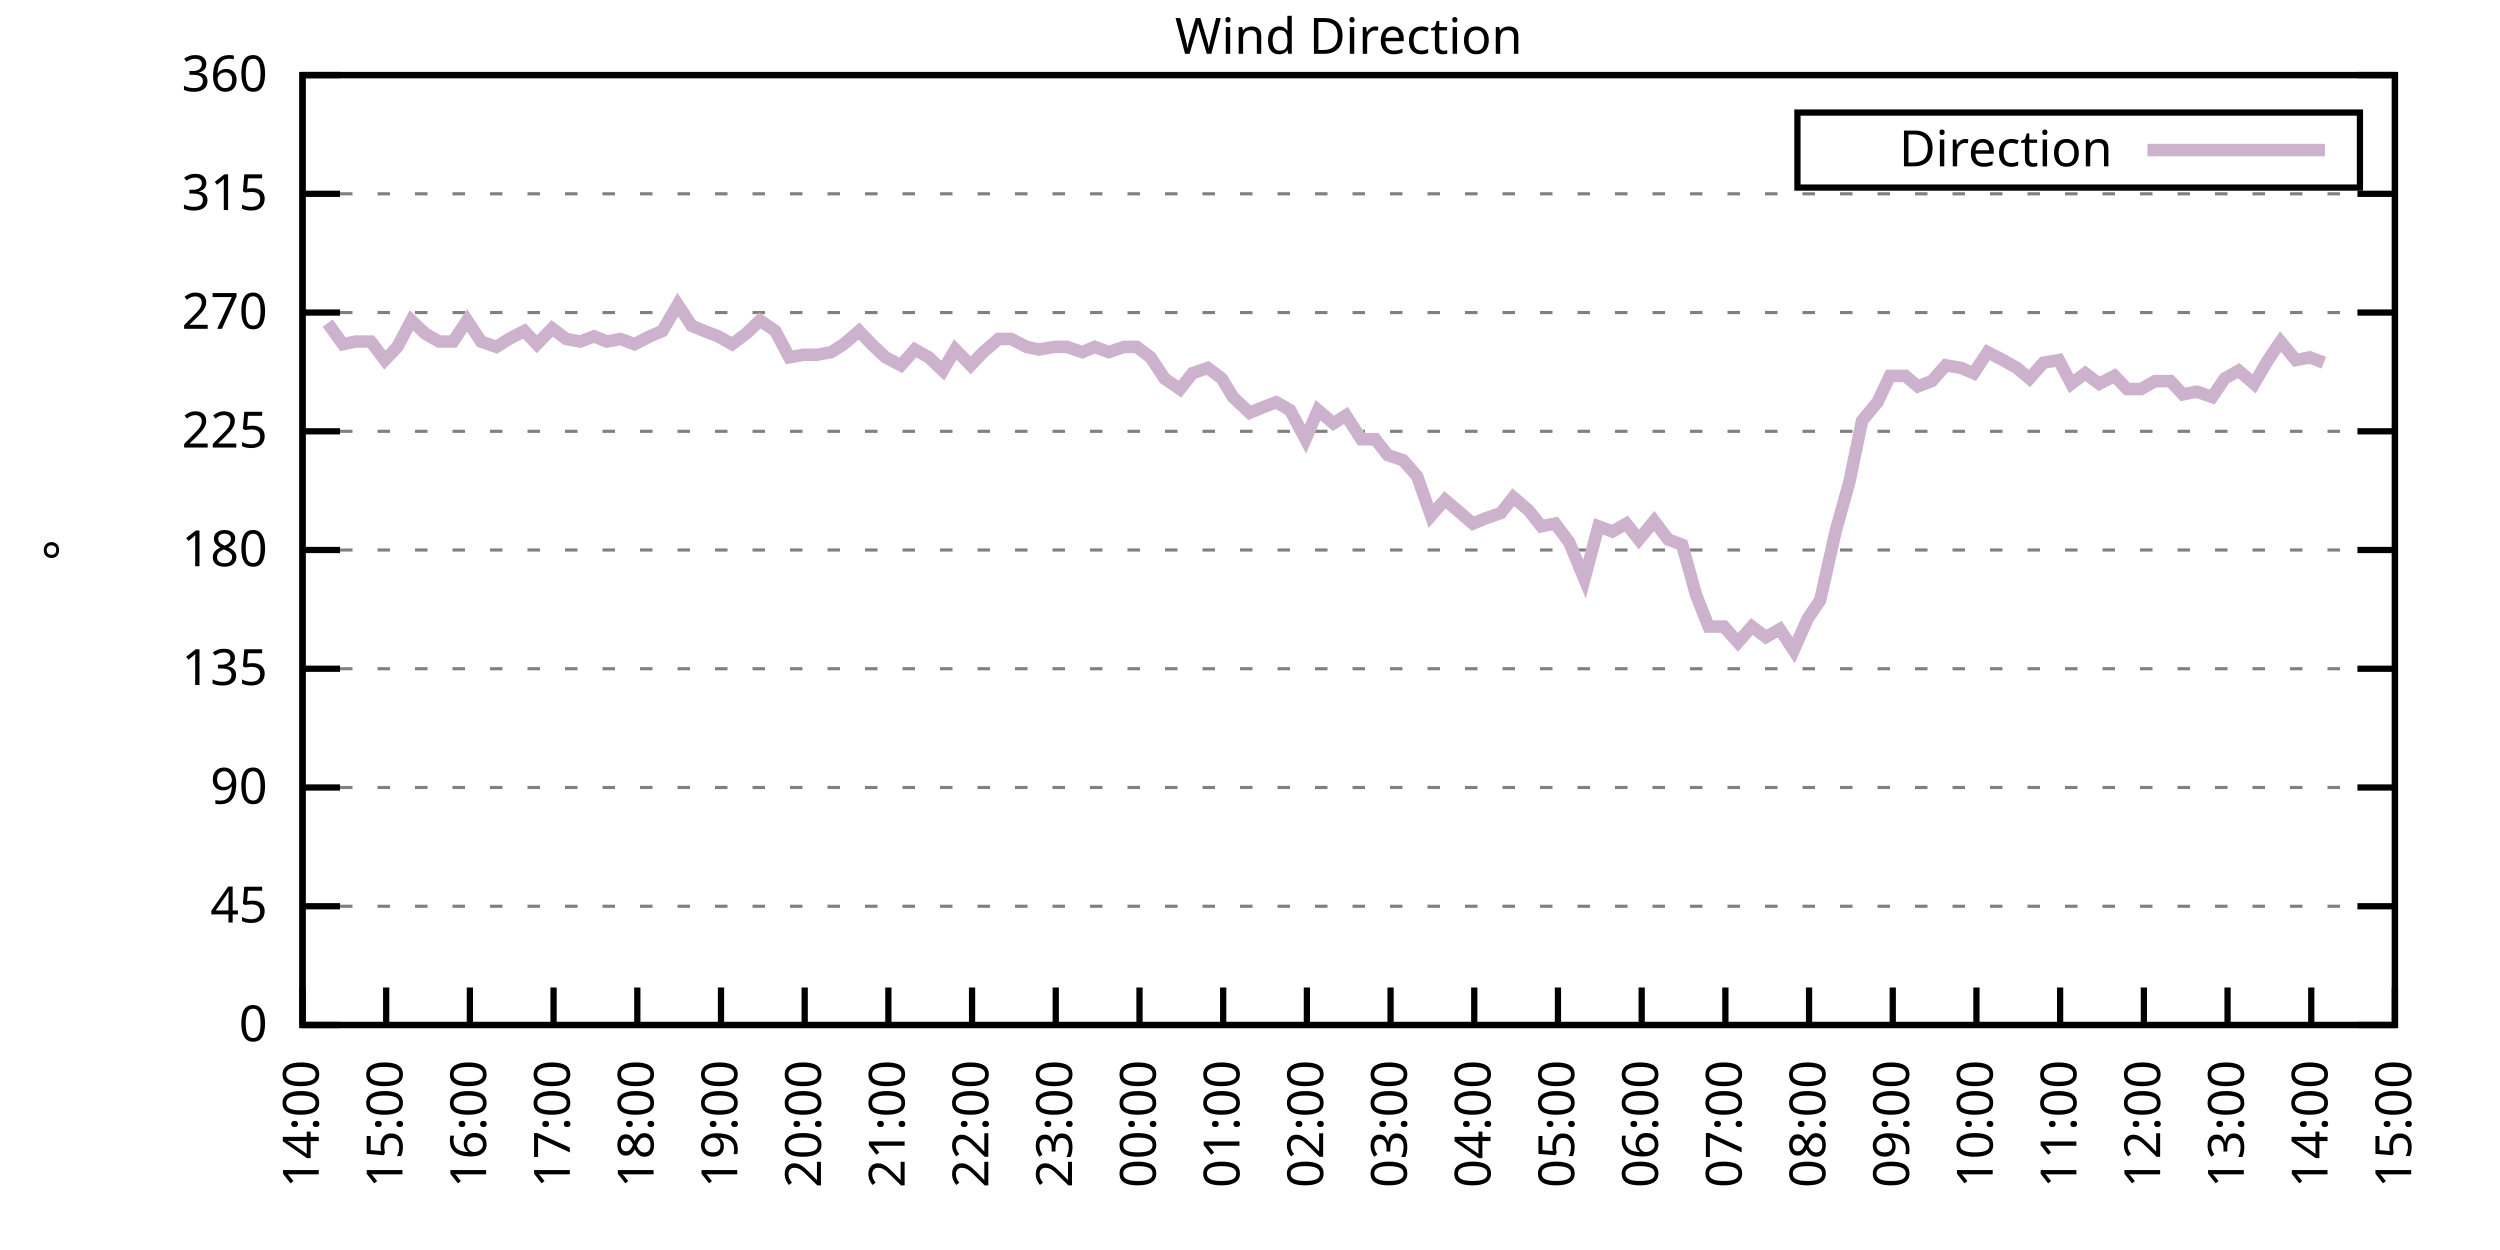
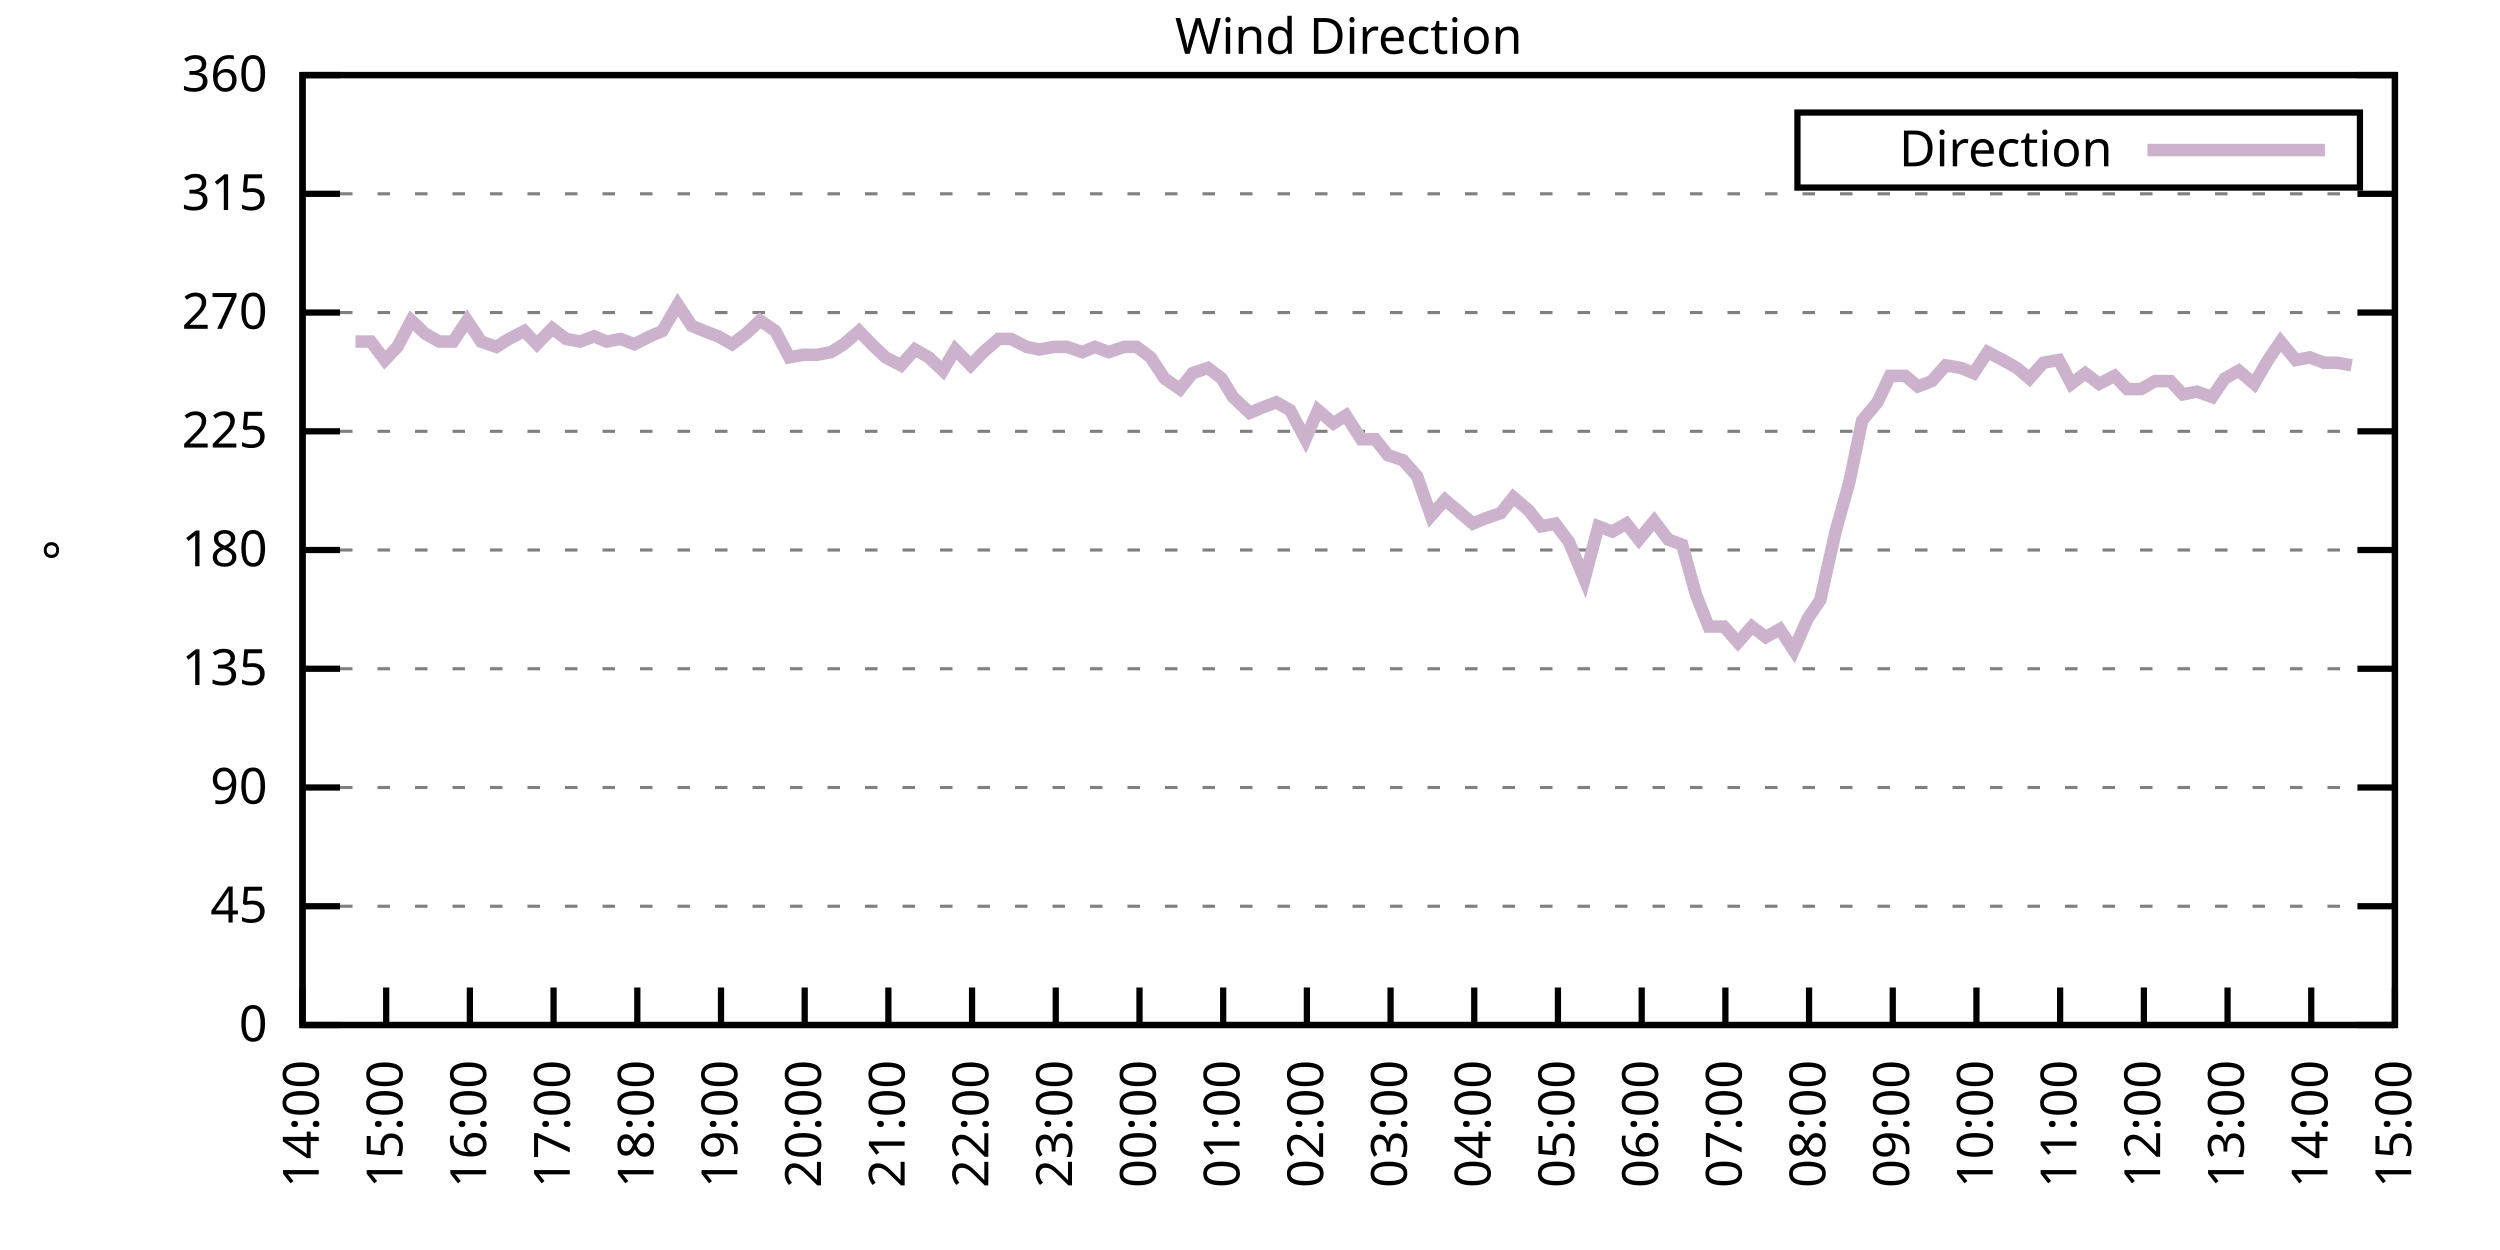
<svg xmlns="http://www.w3.org/2000/svg" xmlns:xlink="http://www.w3.org/1999/xlink" width="400" height="200" viewBox="0 0 400 200">
  <g id="gnuplot_canvas">
    <rect x="0" y="0" width="400" height="200" fill="none" />
    <defs>
      <circle id="gpDot" r="0.5" stroke-width="0.5" stroke="currentColor" />
      <path id="gpPt0" stroke-width="0.333" stroke="currentColor" d="M-1,0 h2 M0,-1 v2" />
      <path id="gpPt1" stroke-width="0.333" stroke="currentColor" d="M-1,-1 L1,1 M1,-1 L-1,1" />
      <path id="gpPt2" stroke-width="0.333" stroke="currentColor" d="M-1,0 L1,0 M0,-1 L0,1 M-1,-1 L1,1 M-1,1 L1,-1" />
      <rect id="gpPt3" stroke-width="0.333" stroke="currentColor" x="-1" y="-1" width="2" height="2" />
      <rect id="gpPt4" stroke-width="0.333" stroke="currentColor" fill="currentColor" x="-1" y="-1" width="2" height="2" />
      <circle id="gpPt5" stroke-width="0.333" stroke="currentColor" cx="0" cy="0" r="1" />
      <use xlink:href="#gpPt5" id="gpPt6" fill="currentColor" stroke="none" />
      <path id="gpPt7" stroke-width="0.333" stroke="currentColor" d="M0,-1.33 L-1.33,0.67 L1.33,0.67 z" />
      <use xlink:href="#gpPt7" id="gpPt8" fill="currentColor" stroke="none" />
      <use xlink:href="#gpPt7" id="gpPt9" stroke="currentColor" transform="rotate(180)" />
      <use xlink:href="#gpPt9" id="gpPt10" fill="currentColor" stroke="none" />
      <use xlink:href="#gpPt3" id="gpPt11" stroke="currentColor" transform="rotate(45)" />
      <use xlink:href="#gpPt11" id="gpPt12" fill="currentColor" stroke="none" />
      <path id="gpPt13" stroke-width="0.333" stroke="currentColor" d="M0,1.330 L1.265,0.411 L0.782,-1.067 L-0.782,-1.076 L-1.265,0.411 z" />
      <use xlink:href="#gpPt13" id="gpPt14" fill="currentColor" stroke="none" />
      <filter id="textbox" filterUnits="objectBoundingBox" x="0" y="0" height="1" width="1">
        <feFlood flood-color="white" flood-opacity="1" result="bgnd" />
        <feComposite in="SourceGraphic" in2="bgnd" operator="atop" />
      </filter>
      <filter id="greybox" filterUnits="objectBoundingBox" x="0" y="0" height="1" width="1">
        <feFlood flood-color="lightgrey" flood-opacity="1" result="grey" />
        <feComposite in="SourceGraphic" in2="grey" operator="atop" />
      </filter>
    </defs>
    <g fill="none" color="white" stroke="currentColor" stroke-width="1.00" stroke-linecap="butt" stroke-linejoin="miter">
</g>
    <g fill="none" color="black" stroke="currentColor" stroke-width="1.00" stroke-linecap="butt" stroke-linejoin="miter">
      <g stroke="none" shape-rendering="crispEdges">
        <polygon fill="rgb(255, 255, 255)" points="48.40,164.00 383.18,164.00 383.18,12.02 48.40,12.02 " />
      </g>
    </g>
    <g fill="none" color="black" stroke="currentColor" stroke-width="1.00" stroke-linecap="butt" stroke-linejoin="miter">
</g>
    <g fill="none" color="black" stroke="black" stroke-width="0.50" stroke-linecap="butt" stroke-linejoin="miter">
</g>
    <g fill="none" color="gray" stroke="currentColor" stroke-width="0.50" stroke-linecap="butt" stroke-linejoin="miter">
      <path stroke="gray" stroke-dasharray="2,4" class="gridline" d="M48.40,164.00 L383.19,164.00  " />
    </g>
    <g fill="none" color="gray" stroke="gray" stroke-width="1.00" stroke-linecap="butt" stroke-linejoin="miter">
</g>
    <g fill="none" color="black" stroke="currentColor" stroke-width="1.00" stroke-linecap="butt" stroke-linejoin="miter">
      <path stroke="black" d="M48.40,164.00 L54.40,164.00 M383.19,164.00 L377.19,164.00  " />
      <g transform="translate(42.80,166.60)" stroke="none" fill="black" font-family="Sans" font-size="8.00" text-anchor="end">
        <text>
          <tspan font-family="Sans"> 0</tspan>
        </text>
      </g>
    </g>
    <g fill="none" color="black" stroke="currentColor" stroke-width="1.00" stroke-linecap="butt" stroke-linejoin="miter">
</g>
    <g fill="none" color="black" stroke="black" stroke-width="0.50" stroke-linecap="butt" stroke-linejoin="miter">
</g>
    <g fill="none" color="gray" stroke="currentColor" stroke-width="0.50" stroke-linecap="butt" stroke-linejoin="miter">
      <path stroke="gray" stroke-dasharray="2,4" class="gridline" d="M48.40,145.00 L383.19,145.00  " />
    </g>
    <g fill="none" color="gray" stroke="gray" stroke-width="1.00" stroke-linecap="butt" stroke-linejoin="miter">
</g>
    <g fill="none" color="black" stroke="currentColor" stroke-width="1.00" stroke-linecap="butt" stroke-linejoin="miter">
      <path stroke="black" d="M48.40,145.00 L54.40,145.00 M383.19,145.00 L377.19,145.00  " />
      <g transform="translate(42.80,147.60)" stroke="none" fill="black" font-family="Sans" font-size="8.00" text-anchor="end">
        <text>
          <tspan font-family="Sans"> 45</tspan>
        </text>
      </g>
    </g>
    <g fill="none" color="black" stroke="currentColor" stroke-width="1.00" stroke-linecap="butt" stroke-linejoin="miter">
</g>
    <g fill="none" color="black" stroke="black" stroke-width="0.50" stroke-linecap="butt" stroke-linejoin="miter">
</g>
    <g fill="none" color="gray" stroke="currentColor" stroke-width="0.50" stroke-linecap="butt" stroke-linejoin="miter">
      <path stroke="gray" stroke-dasharray="2,4" class="gridline" d="M48.40,126.00 L383.19,126.00  " />
    </g>
    <g fill="none" color="gray" stroke="gray" stroke-width="1.00" stroke-linecap="butt" stroke-linejoin="miter">
</g>
    <g fill="none" color="black" stroke="currentColor" stroke-width="1.00" stroke-linecap="butt" stroke-linejoin="miter">
      <path stroke="black" d="M48.40,126.00 L54.40,126.00 M383.19,126.00 L377.19,126.00  " />
      <g transform="translate(42.80,128.60)" stroke="none" fill="black" font-family="Sans" font-size="8.00" text-anchor="end">
        <text>
          <tspan font-family="Sans"> 90</tspan>
        </text>
      </g>
    </g>
    <g fill="none" color="black" stroke="currentColor" stroke-width="1.00" stroke-linecap="butt" stroke-linejoin="miter">
</g>
    <g fill="none" color="black" stroke="black" stroke-width="0.50" stroke-linecap="butt" stroke-linejoin="miter">
</g>
    <g fill="none" color="gray" stroke="currentColor" stroke-width="0.50" stroke-linecap="butt" stroke-linejoin="miter">
      <path stroke="gray" stroke-dasharray="2,4" class="gridline" d="M48.40,107.00 L383.19,107.00  " />
    </g>
    <g fill="none" color="gray" stroke="gray" stroke-width="1.00" stroke-linecap="butt" stroke-linejoin="miter">
</g>
    <g fill="none" color="black" stroke="currentColor" stroke-width="1.00" stroke-linecap="butt" stroke-linejoin="miter">
      <path stroke="black" d="M48.40,107.00 L54.40,107.00 M383.19,107.00 L377.19,107.00  " />
      <g transform="translate(42.80,109.60)" stroke="none" fill="black" font-family="Sans" font-size="8.00" text-anchor="end">
        <text>
          <tspan font-family="Sans"> 135</tspan>
        </text>
      </g>
    </g>
    <g fill="none" color="black" stroke="currentColor" stroke-width="1.00" stroke-linecap="butt" stroke-linejoin="miter">
</g>
    <g fill="none" color="black" stroke="black" stroke-width="0.50" stroke-linecap="butt" stroke-linejoin="miter">
</g>
    <g fill="none" color="gray" stroke="currentColor" stroke-width="0.50" stroke-linecap="butt" stroke-linejoin="miter">
      <path stroke="gray" stroke-dasharray="2,4" class="gridline" d="M48.40,88.00 L383.19,88.00  " />
    </g>
    <g fill="none" color="gray" stroke="gray" stroke-width="1.00" stroke-linecap="butt" stroke-linejoin="miter">
</g>
    <g fill="none" color="black" stroke="currentColor" stroke-width="1.00" stroke-linecap="butt" stroke-linejoin="miter">
      <path stroke="black" d="M48.40,88.00 L54.40,88.00 M383.19,88.00 L377.19,88.00  " />
      <g transform="translate(42.80,90.60)" stroke="none" fill="black" font-family="Sans" font-size="8.00" text-anchor="end">
        <text>
          <tspan font-family="Sans"> 180</tspan>
        </text>
      </g>
    </g>
    <g fill="none" color="black" stroke="currentColor" stroke-width="1.00" stroke-linecap="butt" stroke-linejoin="miter">
</g>
    <g fill="none" color="black" stroke="black" stroke-width="0.50" stroke-linecap="butt" stroke-linejoin="miter">
</g>
    <g fill="none" color="gray" stroke="currentColor" stroke-width="0.50" stroke-linecap="butt" stroke-linejoin="miter">
      <path stroke="gray" stroke-dasharray="2,4" class="gridline" d="M48.40,69.01 L383.19,69.01  " />
    </g>
    <g fill="none" color="gray" stroke="gray" stroke-width="1.00" stroke-linecap="butt" stroke-linejoin="miter">
</g>
    <g fill="none" color="black" stroke="currentColor" stroke-width="1.00" stroke-linecap="butt" stroke-linejoin="miter">
      <path stroke="black" d="M48.40,69.01 L54.40,69.01 M383.19,69.01 L377.19,69.01  " />
      <g transform="translate(42.80,71.61)" stroke="none" fill="black" font-family="Sans" font-size="8.00" text-anchor="end">
        <text>
          <tspan font-family="Sans"> 225</tspan>
        </text>
      </g>
    </g>
    <g fill="none" color="black" stroke="currentColor" stroke-width="1.00" stroke-linecap="butt" stroke-linejoin="miter">
</g>
    <g fill="none" color="black" stroke="black" stroke-width="0.50" stroke-linecap="butt" stroke-linejoin="miter">
</g>
    <g fill="none" color="gray" stroke="currentColor" stroke-width="0.50" stroke-linecap="butt" stroke-linejoin="miter">
      <path stroke="gray" stroke-dasharray="2,4" class="gridline" d="M48.40,50.01 L383.19,50.01  " />
    </g>
    <g fill="none" color="gray" stroke="gray" stroke-width="1.00" stroke-linecap="butt" stroke-linejoin="miter">
</g>
    <g fill="none" color="black" stroke="currentColor" stroke-width="1.00" stroke-linecap="butt" stroke-linejoin="miter">
      <path stroke="black" d="M48.40,50.01 L54.40,50.01 M383.19,50.01 L377.19,50.01  " />
      <g transform="translate(42.80,52.61)" stroke="none" fill="black" font-family="Sans" font-size="8.00" text-anchor="end">
        <text>
          <tspan font-family="Sans"> 270</tspan>
        </text>
      </g>
    </g>
    <g fill="none" color="black" stroke="currentColor" stroke-width="1.00" stroke-linecap="butt" stroke-linejoin="miter">
</g>
    <g fill="none" color="black" stroke="black" stroke-width="0.50" stroke-linecap="butt" stroke-linejoin="miter">
</g>
    <g fill="none" color="gray" stroke="currentColor" stroke-width="0.50" stroke-linecap="butt" stroke-linejoin="miter">
      <path stroke="gray" stroke-dasharray="2,4" class="gridline" d="M48.40,31.01 L383.19,31.01  " />
    </g>
    <g fill="none" color="gray" stroke="gray" stroke-width="1.00" stroke-linecap="butt" stroke-linejoin="miter">
</g>
    <g fill="none" color="black" stroke="currentColor" stroke-width="1.00" stroke-linecap="butt" stroke-linejoin="miter">
      <path stroke="black" d="M48.40,31.01 L54.40,31.01 M383.19,31.01 L377.19,31.01  " />
      <g transform="translate(42.80,33.61)" stroke="none" fill="black" font-family="Sans" font-size="8.00" text-anchor="end">
        <text>
          <tspan font-family="Sans"> 315</tspan>
        </text>
      </g>
    </g>
    <g fill="none" color="black" stroke="currentColor" stroke-width="1.00" stroke-linecap="butt" stroke-linejoin="miter">
</g>
    <g fill="none" color="black" stroke="black" stroke-width="0.50" stroke-linecap="butt" stroke-linejoin="miter">
</g>
    <g fill="none" color="gray" stroke="currentColor" stroke-width="0.50" stroke-linecap="butt" stroke-linejoin="miter">
      <path stroke="gray" stroke-dasharray="2,4" class="gridline" d="M48.40,12.01 L383.19,12.01  " />
    </g>
    <g fill="none" color="gray" stroke="gray" stroke-width="1.00" stroke-linecap="butt" stroke-linejoin="miter">
</g>
    <g fill="none" color="black" stroke="currentColor" stroke-width="1.00" stroke-linecap="butt" stroke-linejoin="miter">
      <path stroke="black" d="M48.40,12.01 L54.40,12.01 M383.19,12.01 L377.19,12.01  " />
      <g transform="translate(42.80,14.61)" stroke="none" fill="black" font-family="Sans" font-size="8.00" text-anchor="end">
        <text>
          <tspan font-family="Sans"> 360</tspan>
        </text>
      </g>
    </g>
    <g fill="none" color="black" stroke="currentColor" stroke-width="1.00" stroke-linecap="butt" stroke-linejoin="miter">
      <path stroke="black" d="M48.40,164.00 L48.40,158.00  " />
      <g transform="translate(51.00,169.60) rotate(270.00)" stroke="none" fill="black" font-family="Sans" font-size="8.00" text-anchor="end">
        <text>
          <tspan font-family="Sans">14:00</tspan>
        </text>
      </g>
    </g>
    <g fill="none" color="black" stroke="currentColor" stroke-width="1.00" stroke-linecap="butt" stroke-linejoin="miter">
      <path stroke="black" d="M61.79,164.00 L61.79,158.00  " />
      <g transform="translate(64.39,169.60) rotate(270.00)" stroke="none" fill="black" font-family="Sans" font-size="8.00" text-anchor="end">
        <text>
          <tspan font-family="Sans">15:00</tspan>
        </text>
      </g>
    </g>
    <g fill="none" color="black" stroke="currentColor" stroke-width="1.00" stroke-linecap="butt" stroke-linejoin="miter">
      <path stroke="black" d="M75.18,164.00 L75.18,158.00  " />
      <g transform="translate(77.78,169.60) rotate(270.00)" stroke="none" fill="black" font-family="Sans" font-size="8.00" text-anchor="end">
        <text>
          <tspan font-family="Sans">16:00</tspan>
        </text>
      </g>
    </g>
    <g fill="none" color="black" stroke="currentColor" stroke-width="1.00" stroke-linecap="butt" stroke-linejoin="miter">
      <path stroke="black" d="M88.57,164.00 L88.57,158.00  " />
      <g transform="translate(91.17,169.60) rotate(270.00)" stroke="none" fill="black" font-family="Sans" font-size="8.00" text-anchor="end">
        <text>
          <tspan font-family="Sans">17:00</tspan>
        </text>
      </g>
    </g>
    <g fill="none" color="black" stroke="currentColor" stroke-width="1.00" stroke-linecap="butt" stroke-linejoin="miter">
      <path stroke="black" d="M101.97,164.00 L101.97,158.00  " />
      <g transform="translate(104.57,169.60) rotate(270.00)" stroke="none" fill="black" font-family="Sans" font-size="8.00" text-anchor="end">
        <text>
          <tspan font-family="Sans">18:00</tspan>
        </text>
      </g>
    </g>
    <g fill="none" color="black" stroke="currentColor" stroke-width="1.00" stroke-linecap="butt" stroke-linejoin="miter">
      <path stroke="black" d="M115.36,164.00 L115.36,158.00  " />
      <g transform="translate(117.96,169.60) rotate(270.00)" stroke="none" fill="black" font-family="Sans" font-size="8.00" text-anchor="end">
        <text>
          <tspan font-family="Sans">19:00</tspan>
        </text>
      </g>
    </g>
    <g fill="none" color="black" stroke="currentColor" stroke-width="1.00" stroke-linecap="butt" stroke-linejoin="miter">
      <path stroke="black" d="M128.75,164.00 L128.75,158.00  " />
      <g transform="translate(131.35,169.60) rotate(270.00)" stroke="none" fill="black" font-family="Sans" font-size="8.00" text-anchor="end">
        <text>
          <tspan font-family="Sans">20:00</tspan>
        </text>
      </g>
    </g>
    <g fill="none" color="black" stroke="currentColor" stroke-width="1.00" stroke-linecap="butt" stroke-linejoin="miter">
      <path stroke="black" d="M142.14,164.00 L142.14,158.00  " />
      <g transform="translate(144.74,169.60) rotate(270.00)" stroke="none" fill="black" font-family="Sans" font-size="8.00" text-anchor="end">
        <text>
          <tspan font-family="Sans">21:00</tspan>
        </text>
      </g>
    </g>
    <g fill="none" color="black" stroke="currentColor" stroke-width="1.00" stroke-linecap="butt" stroke-linejoin="miter">
      <path stroke="black" d="M155.53,164.00 L155.53,158.00  " />
      <g transform="translate(158.13,169.60) rotate(270.00)" stroke="none" fill="black" font-family="Sans" font-size="8.00" text-anchor="end">
        <text>
          <tspan font-family="Sans">22:00</tspan>
        </text>
      </g>
    </g>
    <g fill="none" color="black" stroke="currentColor" stroke-width="1.00" stroke-linecap="butt" stroke-linejoin="miter">
      <path stroke="black" d="M168.92,164.00 L168.92,158.00  " />
      <g transform="translate(171.52,169.60) rotate(270.00)" stroke="none" fill="black" font-family="Sans" font-size="8.00" text-anchor="end">
        <text>
          <tspan font-family="Sans">23:00</tspan>
        </text>
      </g>
    </g>
    <g fill="none" color="black" stroke="currentColor" stroke-width="1.00" stroke-linecap="butt" stroke-linejoin="miter">
      <path stroke="black" d="M182.32,164.00 L182.32,158.00  " />
      <g transform="translate(184.92,169.60) rotate(270.00)" stroke="none" fill="black" font-family="Sans" font-size="8.00" text-anchor="end">
        <text>
          <tspan font-family="Sans">00:00</tspan>
        </text>
      </g>
    </g>
    <g fill="none" color="black" stroke="currentColor" stroke-width="1.00" stroke-linecap="butt" stroke-linejoin="miter">
      <path stroke="black" d="M195.71,164.00 L195.71,158.00  " />
      <g transform="translate(198.31,169.60) rotate(270.00)" stroke="none" fill="black" font-family="Sans" font-size="8.00" text-anchor="end">
        <text>
          <tspan font-family="Sans">01:00</tspan>
        </text>
      </g>
    </g>
    <g fill="none" color="black" stroke="currentColor" stroke-width="1.00" stroke-linecap="butt" stroke-linejoin="miter">
      <path stroke="black" d="M209.10,164.00 L209.10,158.00  " />
      <g transform="translate(211.70,169.60) rotate(270.00)" stroke="none" fill="black" font-family="Sans" font-size="8.00" text-anchor="end">
        <text>
          <tspan font-family="Sans">02:00</tspan>
        </text>
      </g>
    </g>
    <g fill="none" color="black" stroke="currentColor" stroke-width="1.00" stroke-linecap="butt" stroke-linejoin="miter">
      <path stroke="black" d="M222.49,164.00 L222.49,158.00  " />
      <g transform="translate(225.09,169.60) rotate(270.00)" stroke="none" fill="black" font-family="Sans" font-size="8.00" text-anchor="end">
        <text>
          <tspan font-family="Sans">03:00</tspan>
        </text>
      </g>
    </g>
    <g fill="none" color="black" stroke="currentColor" stroke-width="1.00" stroke-linecap="butt" stroke-linejoin="miter">
      <path stroke="black" d="M235.88,164.00 L235.88,158.00  " />
      <g transform="translate(238.48,169.60) rotate(270.00)" stroke="none" fill="black" font-family="Sans" font-size="8.00" text-anchor="end">
        <text>
          <tspan font-family="Sans">04:00</tspan>
        </text>
      </g>
    </g>
    <g fill="none" color="black" stroke="currentColor" stroke-width="1.00" stroke-linecap="butt" stroke-linejoin="miter">
      <path stroke="black" d="M249.27,164.00 L249.27,158.00  " />
      <g transform="translate(251.87,169.60) rotate(270.00)" stroke="none" fill="black" font-family="Sans" font-size="8.00" text-anchor="end">
        <text>
          <tspan font-family="Sans">05:00</tspan>
        </text>
      </g>
    </g>
    <g fill="none" color="black" stroke="currentColor" stroke-width="1.00" stroke-linecap="butt" stroke-linejoin="miter">
      <path stroke="black" d="M262.67,164.00 L262.67,158.00  " />
      <g transform="translate(265.27,169.60) rotate(270.00)" stroke="none" fill="black" font-family="Sans" font-size="8.00" text-anchor="end">
        <text>
          <tspan font-family="Sans">06:00</tspan>
        </text>
      </g>
    </g>
    <g fill="none" color="black" stroke="currentColor" stroke-width="1.00" stroke-linecap="butt" stroke-linejoin="miter">
      <path stroke="black" d="M276.06,164.00 L276.06,158.00  " />
      <g transform="translate(278.66,169.60) rotate(270.00)" stroke="none" fill="black" font-family="Sans" font-size="8.00" text-anchor="end">
        <text>
          <tspan font-family="Sans">07:00</tspan>
        </text>
      </g>
    </g>
    <g fill="none" color="black" stroke="currentColor" stroke-width="1.00" stroke-linecap="butt" stroke-linejoin="miter">
      <path stroke="black" d="M289.45,164.00 L289.45,158.00  " />
      <g transform="translate(292.05,169.60) rotate(270.00)" stroke="none" fill="black" font-family="Sans" font-size="8.00" text-anchor="end">
        <text>
          <tspan font-family="Sans">08:00</tspan>
        </text>
      </g>
    </g>
    <g fill="none" color="black" stroke="currentColor" stroke-width="1.00" stroke-linecap="butt" stroke-linejoin="miter">
      <path stroke="black" d="M302.84,164.00 L302.84,158.00  " />
      <g transform="translate(305.44,169.60) rotate(270.00)" stroke="none" fill="black" font-family="Sans" font-size="8.00" text-anchor="end">
        <text>
          <tspan font-family="Sans">09:00</tspan>
        </text>
      </g>
    </g>
    <g fill="none" color="black" stroke="currentColor" stroke-width="1.00" stroke-linecap="butt" stroke-linejoin="miter">
      <path stroke="black" d="M316.23,164.00 L316.23,158.00  " />
      <g transform="translate(318.83,169.60) rotate(270.00)" stroke="none" fill="black" font-family="Sans" font-size="8.00" text-anchor="end">
        <text>
          <tspan font-family="Sans">10:00</tspan>
        </text>
      </g>
    </g>
    <g fill="none" color="black" stroke="currentColor" stroke-width="1.00" stroke-linecap="butt" stroke-linejoin="miter">
      <path stroke="black" d="M329.62,164.00 L329.62,158.00  " />
      <g transform="translate(332.22,169.60) rotate(270.00)" stroke="none" fill="black" font-family="Sans" font-size="8.00" text-anchor="end">
        <text>
          <tspan font-family="Sans">11:00</tspan>
        </text>
      </g>
    </g>
    <g fill="none" color="black" stroke="currentColor" stroke-width="1.00" stroke-linecap="butt" stroke-linejoin="miter">
      <path stroke="black" d="M343.02,164.00 L343.02,158.00  " />
      <g transform="translate(345.62,169.60) rotate(270.00)" stroke="none" fill="black" font-family="Sans" font-size="8.00" text-anchor="end">
        <text>
          <tspan font-family="Sans">12:00</tspan>
        </text>
      </g>
    </g>
    <g fill="none" color="black" stroke="currentColor" stroke-width="1.00" stroke-linecap="butt" stroke-linejoin="miter">
      <path stroke="black" d="M356.41,164.00 L356.41,158.00  " />
      <g transform="translate(359.01,169.60) rotate(270.00)" stroke="none" fill="black" font-family="Sans" font-size="8.00" text-anchor="end">
        <text>
          <tspan font-family="Sans">13:00</tspan>
        </text>
      </g>
    </g>
    <g fill="none" color="black" stroke="currentColor" stroke-width="1.00" stroke-linecap="butt" stroke-linejoin="miter">
      <path stroke="black" d="M369.80,164.00 L369.80,158.00  " />
      <g transform="translate(372.40,169.60) rotate(270.00)" stroke="none" fill="black" font-family="Sans" font-size="8.00" text-anchor="end">
        <text>
          <tspan font-family="Sans">14:00</tspan>
        </text>
      </g>
    </g>
    <g fill="none" color="black" stroke="currentColor" stroke-width="1.00" stroke-linecap="butt" stroke-linejoin="miter">
      <path stroke="black" d="M383.19,164.00 L383.19,158.00  " />
      <g transform="translate(385.79,169.60) rotate(270.00)" stroke="none" fill="black" font-family="Sans" font-size="8.00" text-anchor="end">
        <text>
          <tspan font-family="Sans">15:00</tspan>
        </text>
      </g>
    </g>
    <g fill="none" color="black" stroke="currentColor" stroke-width="1.00" stroke-linecap="butt" stroke-linejoin="miter">
</g>
    <g fill="none" color="black" stroke="currentColor" stroke-width="1.00" stroke-linecap="butt" stroke-linejoin="miter">
      <path stroke="black" d="M48.40,12.01 L48.40,164.00 L383.19,164.00 L383.19,12.01 L48.40,12.01 Z  " />
    </g>
    <g fill="none" color="black" stroke="currentColor" stroke-width="1.00" stroke-linecap="butt" stroke-linejoin="miter">
</g>
    <g fill="none" color="black" stroke="currentColor" stroke-width="1.00" stroke-linecap="butt" stroke-linejoin="miter">
      <path stroke="black" d="M287.59,30.01 L287.59,18.01 L377.59,18.01 L377.59,30.01 L287.59,30.01 Z  " />
    </g>
    <g id="Wind_direction_plot_1">
      <g fill="none" color="white" stroke="black" stroke-width="2.00" stroke-linecap="butt" stroke-linejoin="miter">
</g>
      <g fill="none" color="black" stroke="currentColor" stroke-width="2.00" stroke-linecap="butt" stroke-linejoin="miter">
        <g transform="translate(337.99,26.61)" stroke="none" fill="black" font-family="Sans" font-size="8.00" text-anchor="end">
          <text>
            <tspan font-family="Sans">Direction</tspan>
          </text>
        </g>
      </g>
      <g fill="none" color="black" stroke="currentColor" stroke-width="2.00" stroke-linecap="butt" stroke-linejoin="miter">
-         <path stroke="rgb(204, 178, 204)" d="M343.59,24.01 L371.99,24.01 M52.42,51.70 L54.87,55.07 L56.88,54.65 L59.34,54.65 L61.57,57.61 L63.58,55.50   L65.81,51.27 L68.04,53.39 L70.27,54.65 L72.50,54.65 L74.74,51.27 L76.97,54.65 L79.42,55.50 L81.43,54.23   L83.89,52.96 L85.90,55.07 L88.35,52.54 L90.58,54.23 L92.82,54.65 L95.05,53.81 L97.06,54.65 L99.29,54.23   L101.52,55.07 L103.98,53.81 L105.98,52.96 L108.44,48.74 L110.67,52.12 L112.68,52.96 L114.91,53.81 L117.14,55.07   L119.38,53.39 L121.61,51.27 L124.06,52.96 L126.29,57.18 L128.53,56.76 L130.76,56.76 L132.99,56.34 L135.00,55.07   L137.45,52.96 L139.46,55.07 L141.69,57.18 L144.15,58.45 L146.38,55.92 L148.61,57.18 L150.85,59.30 L152.85,55.92   L155.31,58.45 L157.32,56.34 L159.77,54.23 L161.78,54.23 L164.24,55.50 L166.25,55.92 L168.70,55.50 L170.71,55.50   L173.17,56.34 L175.17,55.50 L177.41,56.34 L179.86,55.50 L181.87,55.50 L184.10,57.18 L186.33,60.56 L188.79,62.25   L190.80,59.72 L193.25,58.87 L195.48,60.56 L197.27,63.52 L199.95,66.05 L201.96,65.21 L204.19,64.36 L206.42,65.63   L208.88,70.27 L210.88,65.63 L213.34,67.74 L215.35,66.47 L217.80,70.27 L220.04,70.27 L222.04,72.81 L224.50,73.65   L226.73,76.18 L228.96,82.52 L231.20,79.98 L233.20,81.67 L235.66,83.78 L237.67,82.94 L240.12,82.09 L242.13,79.56   L244.59,81.67 L246.60,84.21 L248.83,83.78 L251.06,86.74 L253.51,92.65 L255.75,84.21 L257.98,85.05 L260.21,83.78   L262.22,86.32 L264.67,83.36 L266.91,86.32 L269.14,87.16 L271.37,95.18 L273.38,100.25 L275.83,100.25 L278.07,102.78   L280.30,100.25 L282.53,101.94 L284.76,100.67 L286.99,104.05 L289.23,98.98 L291.23,96.03 L293.69,85.05 L295.92,77.03   L297.93,67.32 L300.39,64.36 L302.39,60.14 L304.85,60.14 L306.86,61.83 L309.09,60.98 L311.32,58.45 L313.78,58.87   L315.79,59.72 L318.02,56.34 L320.47,57.61 L322.70,58.87 L324.71,60.56 L326.95,58.03 L329.40,57.61 L331.41,61.41   L333.64,59.72 L335.87,61.41 L338.33,60.14 L340.34,62.25 L342.57,62.25 L344.80,60.98 L347.26,60.98 L349.26,63.10   L351.50,62.67 L353.95,63.52 L355.96,60.56 L358.19,59.30 L360.65,61.41 L362.88,57.61 L364.89,54.65 L367.34,57.61   L369.58,57.18 L371.81,58.03  " />
+         <path stroke="rgb(204, 178, 204)" d="M343.59,24.01 L371.99,24.01 M56.88,54.65 L59.34,54.65 L61.57,57.61 L63.58,55.50 L65.81,51.27 L68.04,53.39   L70.27,54.65 L72.50,54.65 L74.74,51.27 L76.97,54.65 L79.42,55.50 L81.43,54.23 L83.89,52.96 L85.90,55.07   L88.35,52.54 L90.58,54.23 L92.82,54.65 L95.05,53.81 L97.06,54.65 L99.29,54.23 L101.52,55.07 L103.98,53.81   L105.98,52.96 L108.44,48.74 L110.67,52.12 L112.68,52.96 L114.91,53.81 L117.14,55.07 L119.38,53.39 L121.61,51.27   L124.06,52.96 L126.29,57.18 L128.53,56.76 L130.76,56.76 L132.99,56.34 L135.00,55.07 L137.45,52.96 L139.46,55.07   L141.69,57.18 L144.15,58.45 L146.38,55.92 L148.61,57.18 L150.85,59.30 L152.85,55.92 L155.31,58.45 L157.32,56.34   L159.77,54.23 L161.78,54.23 L164.24,55.50 L166.25,55.92 L168.70,55.50 L170.71,55.50 L173.17,56.34 L175.17,55.50   L177.41,56.34 L179.86,55.50 L181.87,55.50 L184.10,57.18 L186.33,60.56 L188.79,62.25 L190.80,59.72 L193.25,58.87   L195.48,60.56 L197.27,63.52 L199.95,66.05 L201.96,65.21 L204.19,64.36 L206.42,65.63 L208.88,70.27 L210.88,65.63   L213.34,67.74 L215.35,66.47 L217.80,70.27 L220.04,70.27 L222.04,72.81 L224.50,73.65 L226.73,76.18 L228.96,82.52   L231.20,79.98 L233.20,81.67 L235.66,83.78 L237.67,82.94 L240.12,82.09 L242.13,79.56 L244.59,81.67 L246.60,84.21   L248.83,83.78 L251.06,86.74 L253.51,92.65 L255.75,84.21 L257.98,85.05 L260.21,83.78 L262.22,86.32 L264.67,83.36   L266.91,86.32 L269.14,87.16 L271.37,95.18 L273.38,100.25 L275.83,100.25 L278.07,102.78 L280.30,100.25 L282.53,101.94   L284.76,100.67 L286.99,104.05 L289.23,98.98 L291.23,96.03 L293.69,85.05 L295.92,77.03 L297.93,67.32 L300.39,64.36   L302.39,60.14 L304.85,60.14 L306.86,61.83 L309.09,60.98 L311.32,58.45 L313.78,58.87 L315.79,59.72 L318.02,56.34   L320.47,57.61 L322.70,58.87 L324.71,60.56 L326.95,58.03 L329.40,57.61 L331.41,61.41 L333.64,59.72 L335.87,61.41   L338.33,60.14 L340.34,62.25 L342.57,62.25 L344.80,60.98 L347.26,60.98 L349.26,63.10 L351.50,62.67 L353.95,63.52   L355.96,60.56 L358.19,59.30 L360.65,61.41 L362.88,57.61 L364.89,54.65 L367.34,57.61 L369.58,57.18 L371.81,58.03   L373.82,58.03 L376.27,58.45  " />
      </g>
    </g>
    <g fill="none" color="black" stroke="currentColor" stroke-width="2.00" stroke-linecap="butt" stroke-linejoin="miter">
</g>
    <g fill="none" color="black" stroke="black" stroke-width="1.00" stroke-linecap="butt" stroke-linejoin="miter">
</g>
    <g fill="none" color="black" stroke="currentColor" stroke-width="1.00" stroke-linecap="butt" stroke-linejoin="miter">
      <path stroke="black" d="M48.40,12.01 L48.40,164.00 L383.19,164.00 L383.19,12.01 L48.40,12.01 Z  " />
      <g transform="translate(12.80,88.01) rotate(270.00)" stroke="none" fill="black" font-family="Sans" font-size="8.00" text-anchor="middle">
        <text>
          <tspan font-family="Sans">°</tspan>
        </text>
      </g>
    </g>
    <g fill="none" color="black" stroke="currentColor" stroke-width="1.00" stroke-linecap="butt" stroke-linejoin="miter">
</g>
    <g fill="none" color="black" stroke="currentColor" stroke-width="1.00" stroke-linecap="butt" stroke-linejoin="miter">
      <g transform="translate(215.79,8.61)" stroke="none" fill="black" font-family="Sans" font-size="8.00" text-anchor="middle">
        <text>
          <tspan font-family="Sans">Wind Direction</tspan>
        </text>
      </g>
    </g>
    <g fill="none" color="black" stroke="currentColor" stroke-width="1.00" stroke-linecap="butt" stroke-linejoin="miter">
</g>
  </g>
</svg>
